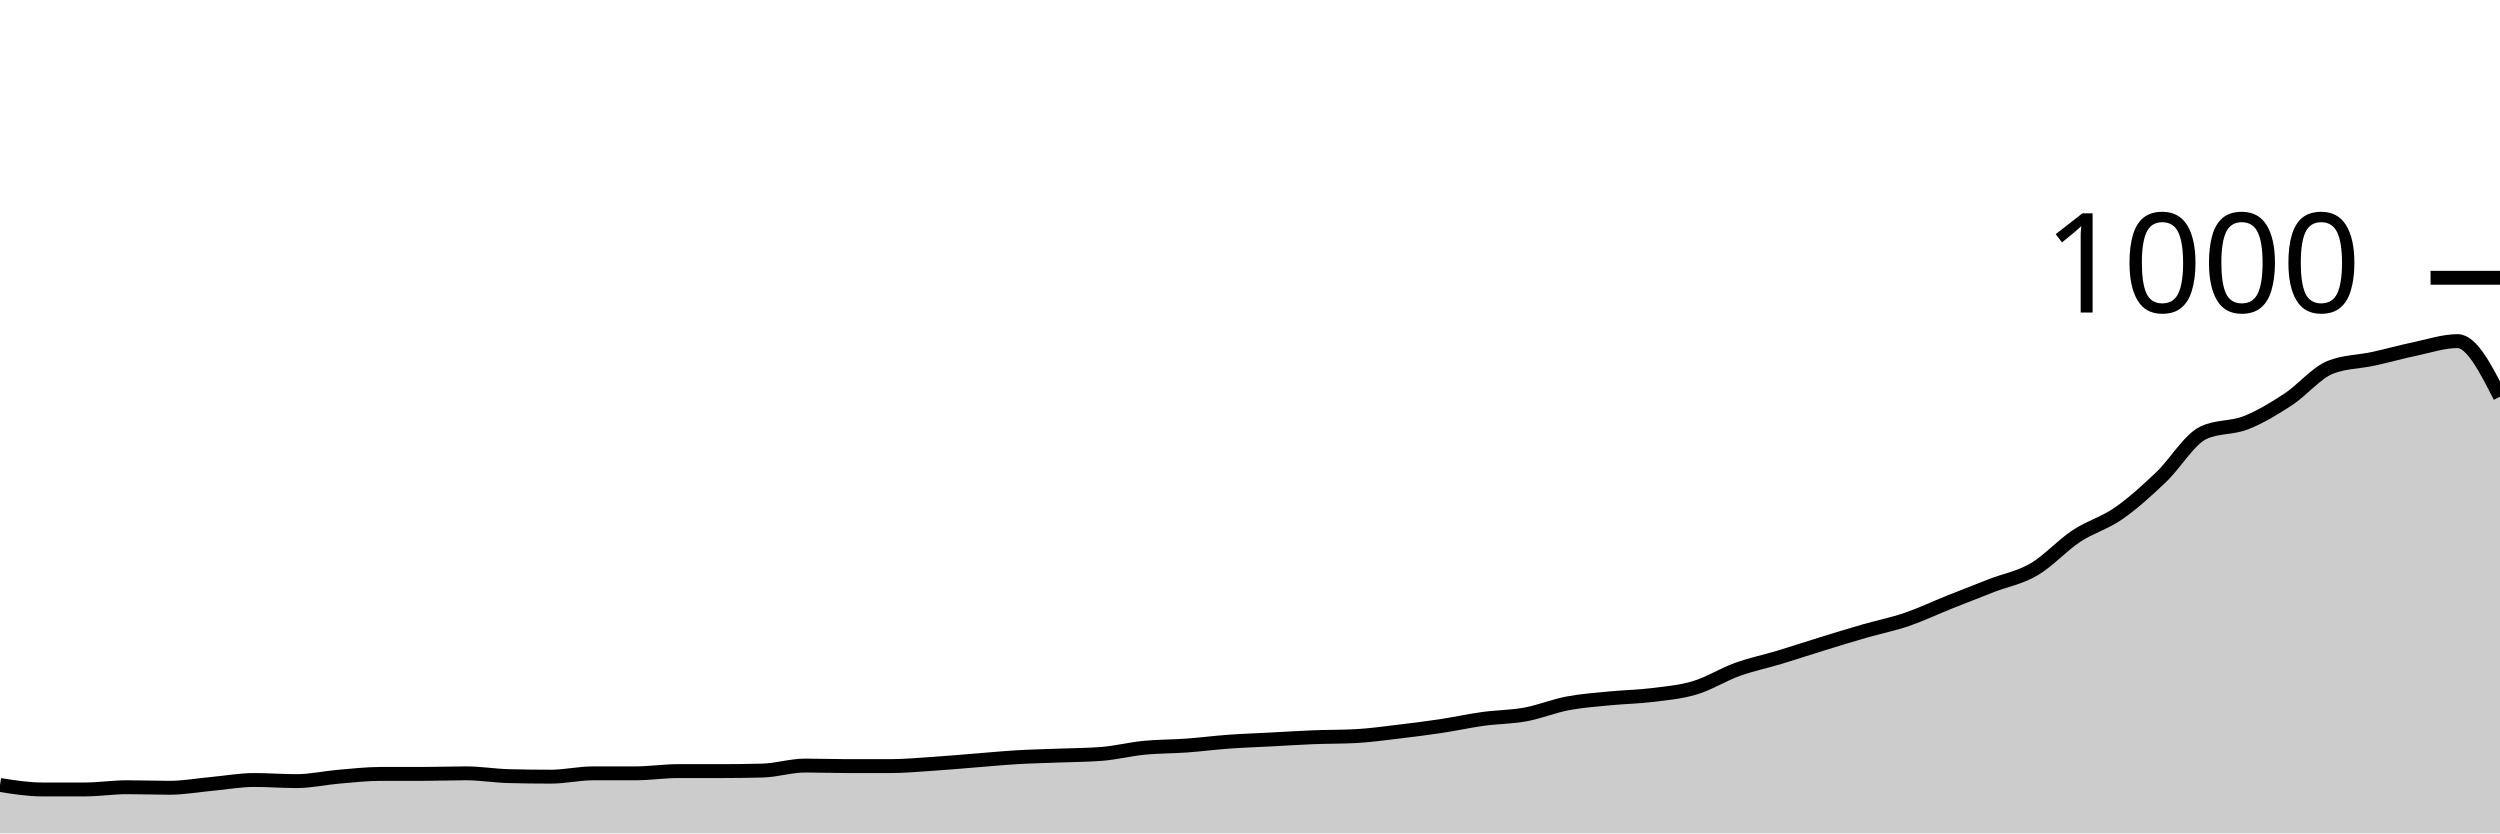
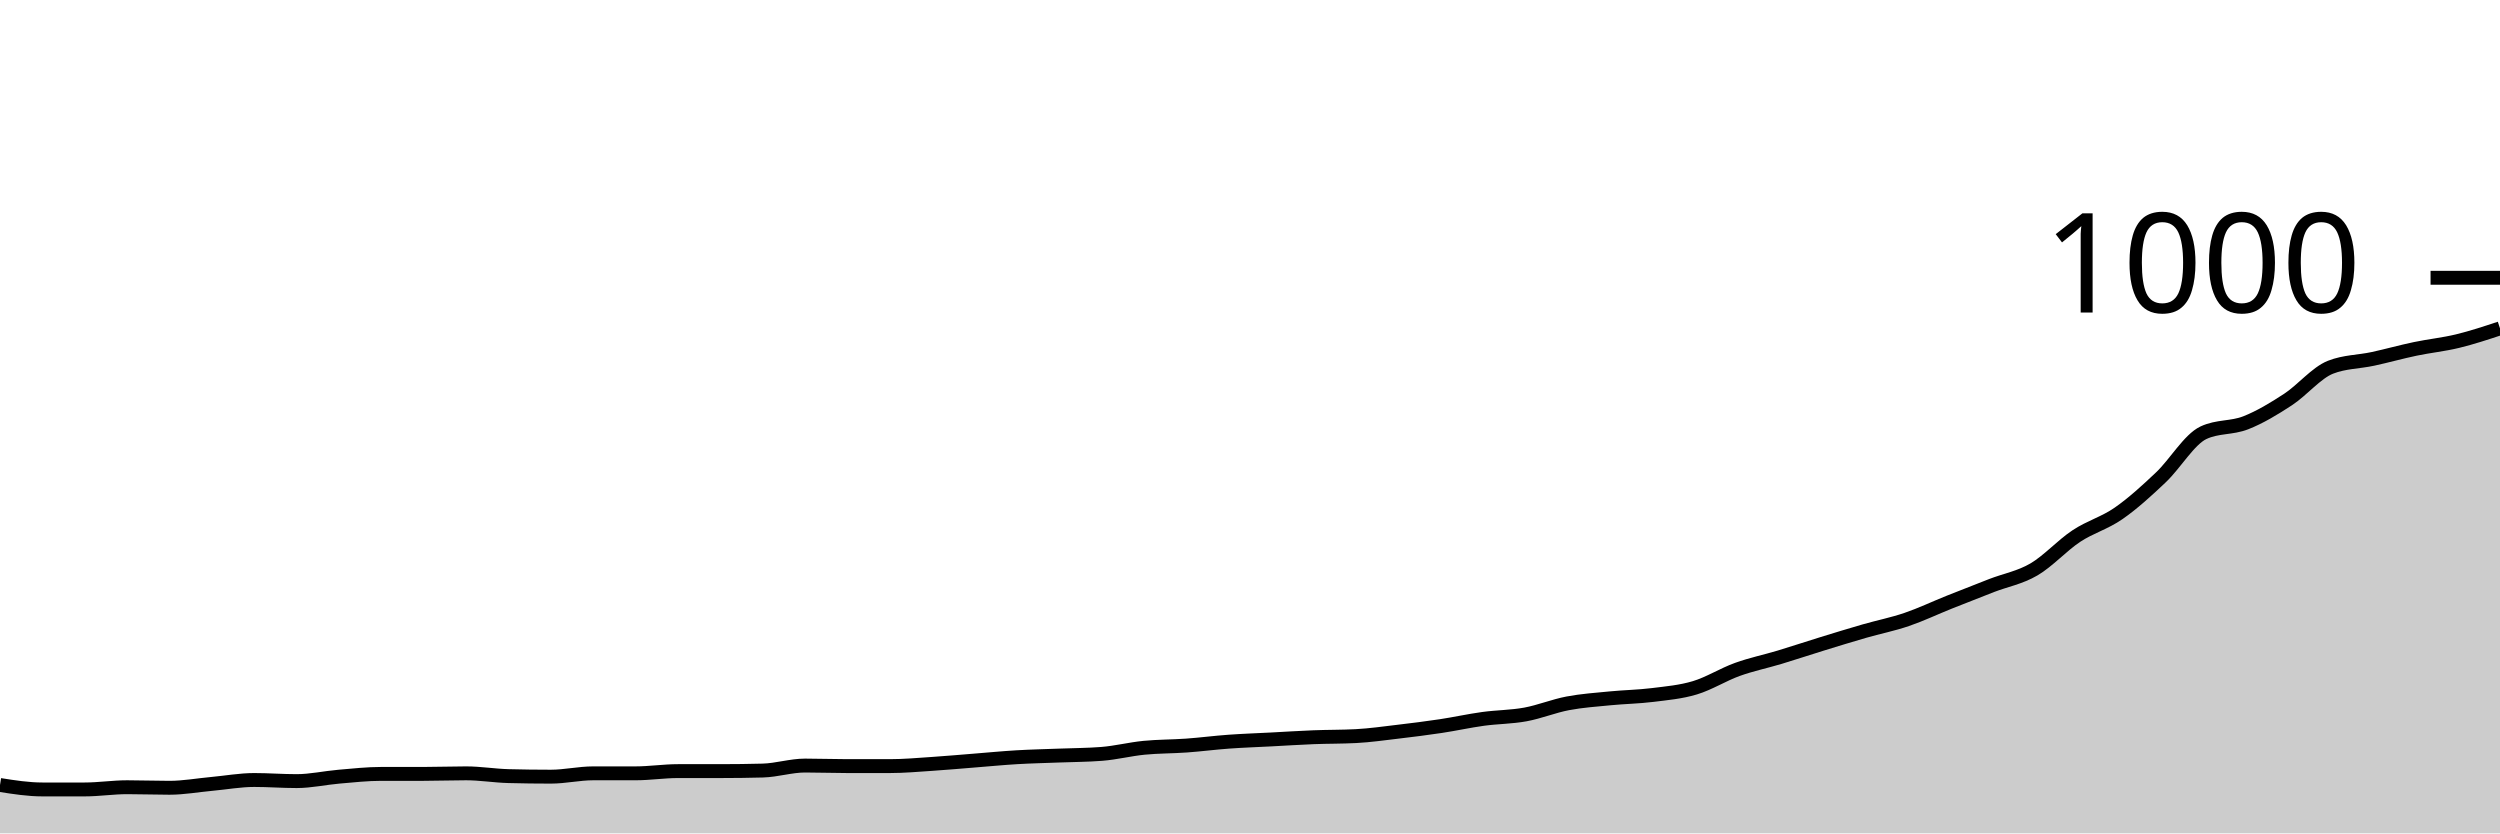
<svg xmlns="http://www.w3.org/2000/svg" viewBox="0 0 180 60">
  <g transform="translate(0,20)">
-     <path class="area" fill="rgba(0, 0, 0, 0.2)" d="M0,36.52C1.017,36.68,2.034,36.84,3.051,36.84C4.068,36.84,5.085,36.84,6.102,36.84C7.119,36.84,8.136,36.68,9.153,36.68C10.169,36.68,11.186,36.72,12.203,36.72C13.22,36.72,14.237,36.533,15.254,36.44C16.271,36.347,17.288,36.16,18.305,36.16C19.322,36.16,20.339,36.24,21.356,36.24C22.373,36.24,23.39,36.007,24.407,35.92C25.424,35.833,26.441,35.72,27.458,35.72C28.475,35.72,29.492,35.72,30.508,35.72C31.525,35.72,32.542,35.68,33.559,35.68C34.576,35.68,35.593,35.853,36.61,35.88C37.627,35.907,38.644,35.92,39.661,35.92C40.678,35.92,41.695,35.68,42.712,35.68C43.729,35.68,44.746,35.68,45.763,35.68C46.78,35.68,47.797,35.52,48.814,35.52C49.831,35.52,50.847,35.52,51.864,35.52C52.881,35.52,53.898,35.507,54.915,35.48C55.932,35.453,56.949,35.12,57.966,35.12C58.983,35.12,60,35.16,61.017,35.16C62.034,35.16,63.051,35.16,64.068,35.16C65.085,35.16,66.102,35.067,67.119,35C68.136,34.933,69.153,34.84,70.169,34.76C71.186,34.68,72.203,34.58,73.22,34.52C74.237,34.46,75.254,34.44,76.271,34.4C77.288,34.36,78.305,34.36,79.322,34.28C80.339,34.2,81.356,33.94,82.373,33.84C83.39,33.74,84.407,33.753,85.424,33.68C86.441,33.607,87.458,33.473,88.475,33.4C89.492,33.327,90.508,33.293,91.525,33.24C92.542,33.187,93.559,33.12,94.576,33.08C95.593,33.04,96.61,33.053,97.627,33C98.644,32.947,99.661,32.8,100.678,32.68C101.695,32.56,102.712,32.433,103.729,32.28C104.746,32.127,105.763,31.9,106.78,31.76C107.797,31.62,108.814,31.627,109.831,31.44C110.847,31.253,111.864,30.833,112.881,30.64C113.898,30.447,114.915,30.38,115.932,30.28C116.949,30.18,117.966,30.167,118.983,30.04C120,29.913,121.017,29.827,122.034,29.52C123.051,29.213,124.068,28.567,125.085,28.2C126.102,27.833,127.119,27.627,128.136,27.32C129.153,27.013,130.169,26.673,131.186,26.36C132.203,26.047,133.22,25.733,134.237,25.44C135.254,25.147,136.271,24.947,137.288,24.6C138.305,24.253,139.322,23.767,140.339,23.36C141.356,22.953,142.373,22.553,143.39,22.16C144.407,21.767,145.424,21.593,146.441,21C147.458,20.407,148.475,19.273,149.492,18.6C150.508,17.927,151.525,17.667,152.542,16.96C153.559,16.253,154.576,15.327,155.593,14.36C156.61,13.393,157.627,11.64,158.644,11.16C159.661,10.68,160.678,10.84,161.695,10.44C162.712,10.04,163.729,9.427,164.746,8.76C165.763,8.093,166.78,6.84,167.797,6.44C168.814,6.04,169.831,6.06,170.847,5.84C171.864,5.62,172.881,5.333,173.898,5.12C174.915,4.907,175.932,4.56,176.949,4.56C177.966,4.56,178.983,6.56,180,8.56L180,40C178.983,40,177.966,40,176.949,40C175.932,40,174.915,40,173.898,40C172.881,40,171.864,40,170.847,40C169.831,40,168.814,40,167.797,40C166.78,40,165.763,40,164.746,40C163.729,40,162.712,40,161.695,40C160.678,40,159.661,40,158.644,40C157.627,40,156.61,40,155.593,40C154.576,40,153.559,40,152.542,40C151.525,40,150.508,40,149.492,40C148.475,40,147.458,40,146.441,40C145.424,40,144.407,40,143.39,40C142.373,40,141.356,40,140.339,40C139.322,40,138.305,40,137.288,40C136.271,40,135.254,40,134.237,40C133.22,40,132.203,40,131.186,40C130.169,40,129.153,40,128.136,40C127.119,40,126.102,40,125.085,40C124.068,40,123.051,40,122.034,40C121.017,40,120,40,118.983,40C117.966,40,116.949,40,115.932,40C114.915,40,113.898,40,112.881,40C111.864,40,110.847,40,109.831,40C108.814,40,107.797,40,106.78,40C105.763,40,104.746,40,103.729,40C102.712,40,101.695,40,100.678,40C99.661,40,98.644,40,97.627,40C96.61,40,95.593,40,94.576,40C93.559,40,92.542,40,91.525,40C90.508,40,89.492,40,88.475,40C87.458,40,86.441,40,85.424,40C84.407,40,83.39,40,82.373,40C81.356,40,80.339,40,79.322,40C78.305,40,77.288,40,76.271,40C75.254,40,74.237,40,73.22,40C72.203,40,71.186,40,70.169,40C69.153,40,68.136,40,67.119,40C66.102,40,65.085,40,64.068,40C63.051,40,62.034,40,61.017,40C60,40,58.983,40,57.966,40C56.949,40,55.932,40,54.915,40C53.898,40,52.881,40,51.864,40C50.847,40,49.831,40,48.814,40C47.797,40,46.78,40,45.763,40C44.746,40,43.729,40,42.712,40C41.695,40,40.678,40,39.661,40C38.644,40,37.627,40,36.61,40C35.593,40,34.576,40,33.559,40C32.542,40,31.525,40,30.508,40C29.492,40,28.475,40,27.458,40C26.441,40,25.424,40,24.407,40C23.39,40,22.373,40,21.356,40C20.339,40,19.322,40,18.305,40C17.288,40,16.271,40,15.254,40C14.237,40,13.22,40,12.203,40C11.186,40,10.169,40,9.153,40C8.136,40,7.119,40,6.102,40C5.085,40,4.068,40,3.051,40C2.034,40,1.017,40,0,40Z" />
-     <path class="line" stroke="black" fill="none" d="M0,36.52C1.017,36.68,2.034,36.84,3.051,36.84C4.068,36.84,5.085,36.84,6.102,36.84C7.119,36.84,8.136,36.68,9.153,36.68C10.169,36.68,11.186,36.72,12.203,36.72C13.22,36.72,14.237,36.533,15.254,36.44C16.271,36.347,17.288,36.16,18.305,36.16C19.322,36.16,20.339,36.24,21.356,36.24C22.373,36.24,23.39,36.007,24.407,35.92C25.424,35.833,26.441,35.72,27.458,35.72C28.475,35.72,29.492,35.72,30.508,35.72C31.525,35.72,32.542,35.68,33.559,35.68C34.576,35.68,35.593,35.853,36.61,35.88C37.627,35.907,38.644,35.92,39.661,35.92C40.678,35.92,41.695,35.68,42.712,35.68C43.729,35.68,44.746,35.68,45.763,35.68C46.78,35.68,47.797,35.52,48.814,35.52C49.831,35.52,50.847,35.52,51.864,35.52C52.881,35.52,53.898,35.507,54.915,35.48C55.932,35.453,56.949,35.12,57.966,35.12C58.983,35.12,60,35.16,61.017,35.16C62.034,35.16,63.051,35.16,64.068,35.16C65.085,35.16,66.102,35.067,67.119,35C68.136,34.933,69.153,34.84,70.169,34.76C71.186,34.68,72.203,34.58,73.22,34.52C74.237,34.46,75.254,34.44,76.271,34.4C77.288,34.36,78.305,34.36,79.322,34.28C80.339,34.2,81.356,33.94,82.373,33.84C83.39,33.74,84.407,33.753,85.424,33.68C86.441,33.607,87.458,33.473,88.475,33.4C89.492,33.327,90.508,33.293,91.525,33.24C92.542,33.187,93.559,33.12,94.576,33.08C95.593,33.04,96.61,33.053,97.627,33C98.644,32.947,99.661,32.8,100.678,32.68C101.695,32.56,102.712,32.433,103.729,32.28C104.746,32.127,105.763,31.9,106.78,31.76C107.797,31.62,108.814,31.627,109.831,31.44C110.847,31.253,111.864,30.833,112.881,30.64C113.898,30.447,114.915,30.38,115.932,30.28C116.949,30.18,117.966,30.167,118.983,30.04C120,29.913,121.017,29.827,122.034,29.52C123.051,29.213,124.068,28.567,125.085,28.2C126.102,27.833,127.119,27.627,128.136,27.32C129.153,27.013,130.169,26.673,131.186,26.36C132.203,26.047,133.22,25.733,134.237,25.44C135.254,25.147,136.271,24.947,137.288,24.6C138.305,24.253,139.322,23.767,140.339,23.36C141.356,22.953,142.373,22.553,143.39,22.16C144.407,21.767,145.424,21.593,146.441,21C147.458,20.407,148.475,19.273,149.492,18.6C150.508,17.927,151.525,17.667,152.542,16.96C153.559,16.253,154.576,15.327,155.593,14.36C156.61,13.393,157.627,11.64,158.644,11.16C159.661,10.68,160.678,10.84,161.695,10.44C162.712,10.04,163.729,9.427,164.746,8.76C165.763,8.093,166.78,6.84,167.797,6.44C168.814,6.04,169.831,6.06,170.847,5.84C171.864,5.62,172.881,5.333,173.898,5.12C174.915,4.907,175.932,4.56,176.949,4.56C177.966,4.56,178.983,6.56,180,8.56" />
+     <path class="area" fill="rgba(0, 0, 0, 0.2)" d="M0,36.52C1.017,36.68,2.034,36.84,3.051,36.84C4.068,36.84,5.085,36.84,6.102,36.84C7.119,36.84,8.136,36.68,9.153,36.68C10.169,36.68,11.186,36.72,12.203,36.72C13.22,36.72,14.237,36.533,15.254,36.44C16.271,36.347,17.288,36.16,18.305,36.16C19.322,36.16,20.339,36.24,21.356,36.24C22.373,36.24,23.39,36.007,24.407,35.92C25.424,35.833,26.441,35.72,27.458,35.72C28.475,35.72,29.492,35.72,30.508,35.72C31.525,35.72,32.542,35.68,33.559,35.68C34.576,35.68,35.593,35.853,36.61,35.88C37.627,35.907,38.644,35.92,39.661,35.92C40.678,35.92,41.695,35.68,42.712,35.68C43.729,35.68,44.746,35.68,45.763,35.68C46.78,35.68,47.797,35.52,48.814,35.52C49.831,35.52,50.847,35.52,51.864,35.52C52.881,35.52,53.898,35.507,54.915,35.48C55.932,35.453,56.949,35.12,57.966,35.12C58.983,35.12,60,35.16,61.017,35.16C62.034,35.16,63.051,35.16,64.068,35.16C65.085,35.16,66.102,35.067,67.119,35C68.136,34.933,69.153,34.84,70.169,34.76C71.186,34.68,72.203,34.58,73.22,34.52C74.237,34.46,75.254,34.44,76.271,34.4C77.288,34.36,78.305,34.36,79.322,34.28C80.339,34.2,81.356,33.94,82.373,33.84C83.39,33.74,84.407,33.753,85.424,33.68C86.441,33.607,87.458,33.473,88.475,33.4C89.492,33.327,90.508,33.293,91.525,33.24C92.542,33.187,93.559,33.12,94.576,33.08C95.593,33.04,96.61,33.053,97.627,33C98.644,32.947,99.661,32.8,100.678,32.68C101.695,32.56,102.712,32.433,103.729,32.28C104.746,32.127,105.763,31.9,106.78,31.76C107.797,31.62,108.814,31.627,109.831,31.44C110.847,31.253,111.864,30.833,112.881,30.64C113.898,30.447,114.915,30.38,115.932,30.28C116.949,30.18,117.966,30.167,118.983,30.04C120,29.913,121.017,29.827,122.034,29.52C123.051,29.213,124.068,28.567,125.085,28.2C126.102,27.833,127.119,27.627,128.136,27.32C129.153,27.013,130.169,26.673,131.186,26.36C132.203,26.047,133.22,25.733,134.237,25.44C135.254,25.147,136.271,24.947,137.288,24.6C138.305,24.253,139.322,23.767,140.339,23.36C141.356,22.953,142.373,22.553,143.39,22.16C144.407,21.767,145.424,21.593,146.441,21C147.458,20.407,148.475,19.273,149.492,18.6C150.508,17.927,151.525,17.667,152.542,16.96C153.559,16.253,154.576,15.327,155.593,14.36C156.61,13.393,157.627,11.64,158.644,11.16C159.661,10.68,160.678,10.84,161.695,10.44C162.712,10.04,163.729,9.427,164.746,8.76C165.763,8.093,166.78,6.84,167.797,6.44C168.814,6.04,169.831,6.06,170.847,5.84C171.864,5.62,172.881,5.333,173.898,5.12C174.915,4.907,175.932,4.807,176.949,4.56C177.966,4.313,178.983,3.977,180,3.64L180,40C178.983,40,177.966,40,176.949,40C175.932,40,174.915,40,173.898,40C172.881,40,171.864,40,170.847,40C169.831,40,168.814,40,167.797,40C166.78,40,165.763,40,164.746,40C163.729,40,162.712,40,161.695,40C160.678,40,159.661,40,158.644,40C157.627,40,156.61,40,155.593,40C154.576,40,153.559,40,152.542,40C151.525,40,150.508,40,149.492,40C148.475,40,147.458,40,146.441,40C145.424,40,144.407,40,143.39,40C142.373,40,141.356,40,140.339,40C139.322,40,138.305,40,137.288,40C136.271,40,135.254,40,134.237,40C133.22,40,132.203,40,131.186,40C130.169,40,129.153,40,128.136,40C127.119,40,126.102,40,125.085,40C124.068,40,123.051,40,122.034,40C121.017,40,120,40,118.983,40C117.966,40,116.949,40,115.932,40C114.915,40,113.898,40,112.881,40C111.864,40,110.847,40,109.831,40C108.814,40,107.797,40,106.78,40C105.763,40,104.746,40,103.729,40C102.712,40,101.695,40,100.678,40C99.661,40,98.644,40,97.627,40C96.61,40,95.593,40,94.576,40C93.559,40,92.542,40,91.525,40C90.508,40,89.492,40,88.475,40C87.458,40,86.441,40,85.424,40C84.407,40,83.39,40,82.373,40C81.356,40,80.339,40,79.322,40C78.305,40,77.288,40,76.271,40C75.254,40,74.237,40,73.22,40C72.203,40,71.186,40,70.169,40C69.153,40,68.136,40,67.119,40C66.102,40,65.085,40,64.068,40C63.051,40,62.034,40,61.017,40C60,40,58.983,40,57.966,40C56.949,40,55.932,40,54.915,40C53.898,40,52.881,40,51.864,40C50.847,40,49.831,40,48.814,40C47.797,40,46.78,40,45.763,40C44.746,40,43.729,40,42.712,40C41.695,40,40.678,40,39.661,40C38.644,40,37.627,40,36.61,40C35.593,40,34.576,40,33.559,40C32.542,40,31.525,40,30.508,40C29.492,40,28.475,40,27.458,40C26.441,40,25.424,40,24.407,40C23.39,40,22.373,40,21.356,40C20.339,40,19.322,40,18.305,40C17.288,40,16.271,40,15.254,40C14.237,40,13.22,40,12.203,40C11.186,40,10.169,40,9.153,40C8.136,40,7.119,40,6.102,40C5.085,40,4.068,40,3.051,40C2.034,40,1.017,40,0,40Z" />
+     <path class="line" stroke="black" fill="none" d="M0,36.52C1.017,36.68,2.034,36.84,3.051,36.84C4.068,36.84,5.085,36.84,6.102,36.84C7.119,36.84,8.136,36.68,9.153,36.68C10.169,36.68,11.186,36.72,12.203,36.72C13.22,36.72,14.237,36.533,15.254,36.44C16.271,36.347,17.288,36.16,18.305,36.16C19.322,36.16,20.339,36.24,21.356,36.24C22.373,36.24,23.39,36.007,24.407,35.92C25.424,35.833,26.441,35.72,27.458,35.72C28.475,35.72,29.492,35.72,30.508,35.72C31.525,35.72,32.542,35.68,33.559,35.68C34.576,35.68,35.593,35.853,36.61,35.88C37.627,35.907,38.644,35.92,39.661,35.92C40.678,35.92,41.695,35.68,42.712,35.68C43.729,35.68,44.746,35.68,45.763,35.68C46.78,35.68,47.797,35.52,48.814,35.52C49.831,35.52,50.847,35.52,51.864,35.52C52.881,35.52,53.898,35.507,54.915,35.48C55.932,35.453,56.949,35.12,57.966,35.12C58.983,35.12,60,35.16,61.017,35.16C62.034,35.16,63.051,35.16,64.068,35.16C65.085,35.16,66.102,35.067,67.119,35C68.136,34.933,69.153,34.84,70.169,34.76C71.186,34.68,72.203,34.58,73.22,34.52C74.237,34.46,75.254,34.44,76.271,34.4C77.288,34.36,78.305,34.36,79.322,34.28C80.339,34.2,81.356,33.94,82.373,33.84C83.39,33.74,84.407,33.753,85.424,33.68C86.441,33.607,87.458,33.473,88.475,33.4C89.492,33.327,90.508,33.293,91.525,33.24C92.542,33.187,93.559,33.12,94.576,33.08C95.593,33.04,96.61,33.053,97.627,33C98.644,32.947,99.661,32.8,100.678,32.68C101.695,32.56,102.712,32.433,103.729,32.28C104.746,32.127,105.763,31.9,106.78,31.76C107.797,31.62,108.814,31.627,109.831,31.44C110.847,31.253,111.864,30.833,112.881,30.64C113.898,30.447,114.915,30.38,115.932,30.28C116.949,30.18,117.966,30.167,118.983,30.04C120,29.913,121.017,29.827,122.034,29.52C123.051,29.213,124.068,28.567,125.085,28.2C126.102,27.833,127.119,27.627,128.136,27.32C129.153,27.013,130.169,26.673,131.186,26.36C132.203,26.047,133.22,25.733,134.237,25.44C135.254,25.147,136.271,24.947,137.288,24.6C138.305,24.253,139.322,23.767,140.339,23.36C141.356,22.953,142.373,22.553,143.39,22.16C144.407,21.767,145.424,21.593,146.441,21C147.458,20.407,148.475,19.273,149.492,18.6C150.508,17.927,151.525,17.667,152.542,16.96C153.559,16.253,154.576,15.327,155.593,14.36C156.61,13.393,157.627,11.64,158.644,11.16C159.661,10.68,160.678,10.84,161.695,10.44C162.712,10.04,163.729,9.427,164.746,8.76C165.763,8.093,166.78,6.84,167.797,6.44C168.814,6.04,169.831,6.06,170.847,5.84C171.864,5.62,172.881,5.333,173.898,5.12C174.915,4.907,175.932,4.807,176.949,4.56C177.966,4.313,178.983,3.977,180,3.64" />
    <path class="axis-ceiling" stroke-width="1" stroke="black" fill="none" d="M175,0L180,0" />
    <text class="axis-ceiling-label" font-family="sans-serif" text-anchor="end" font-size="10px" x="170" y="2.5">1000</text>
  </g>
</svg>
